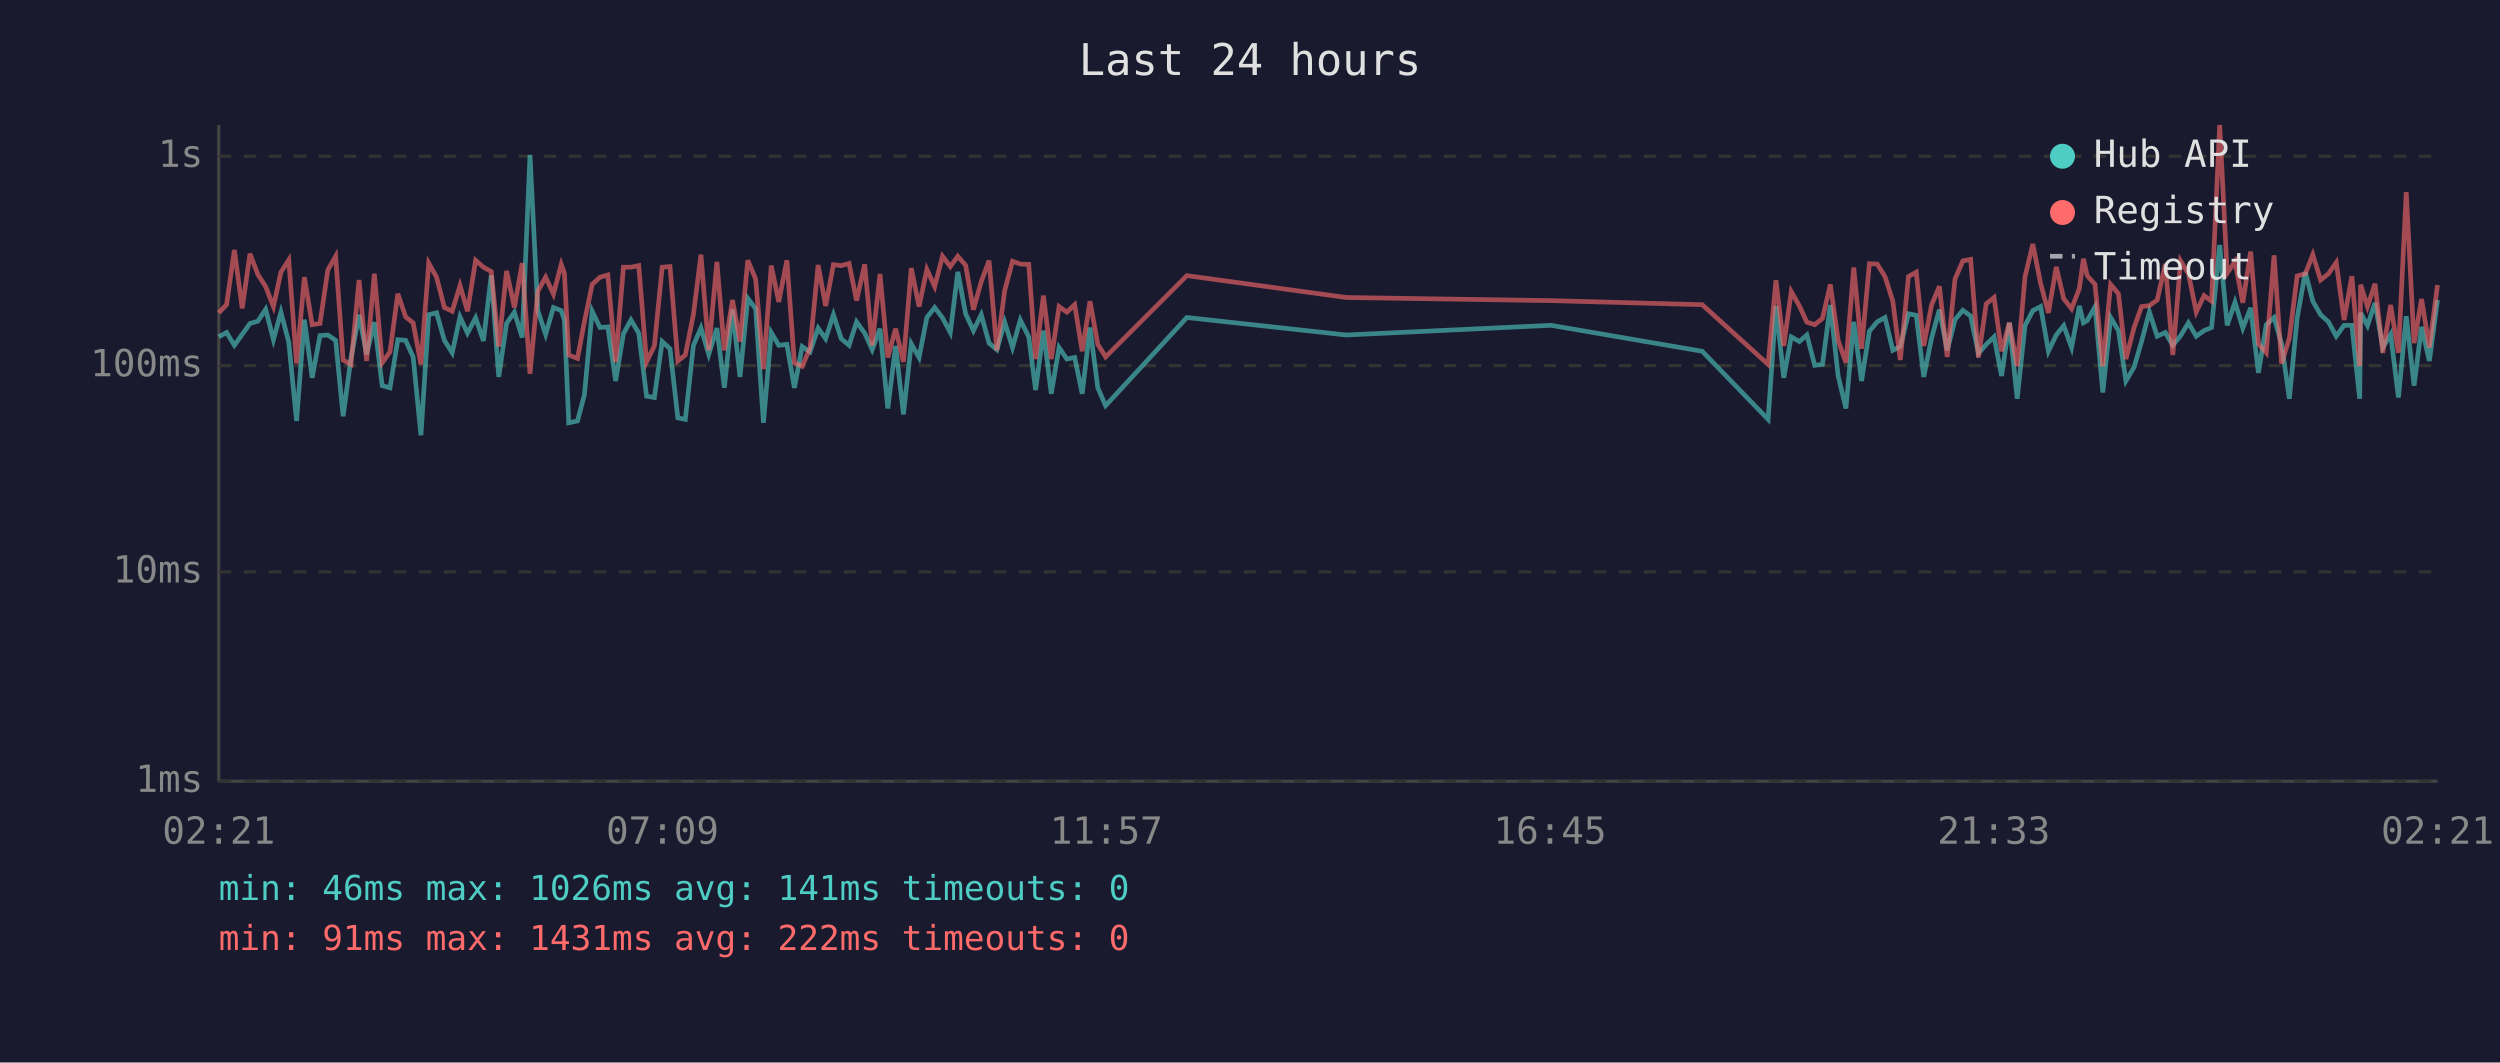
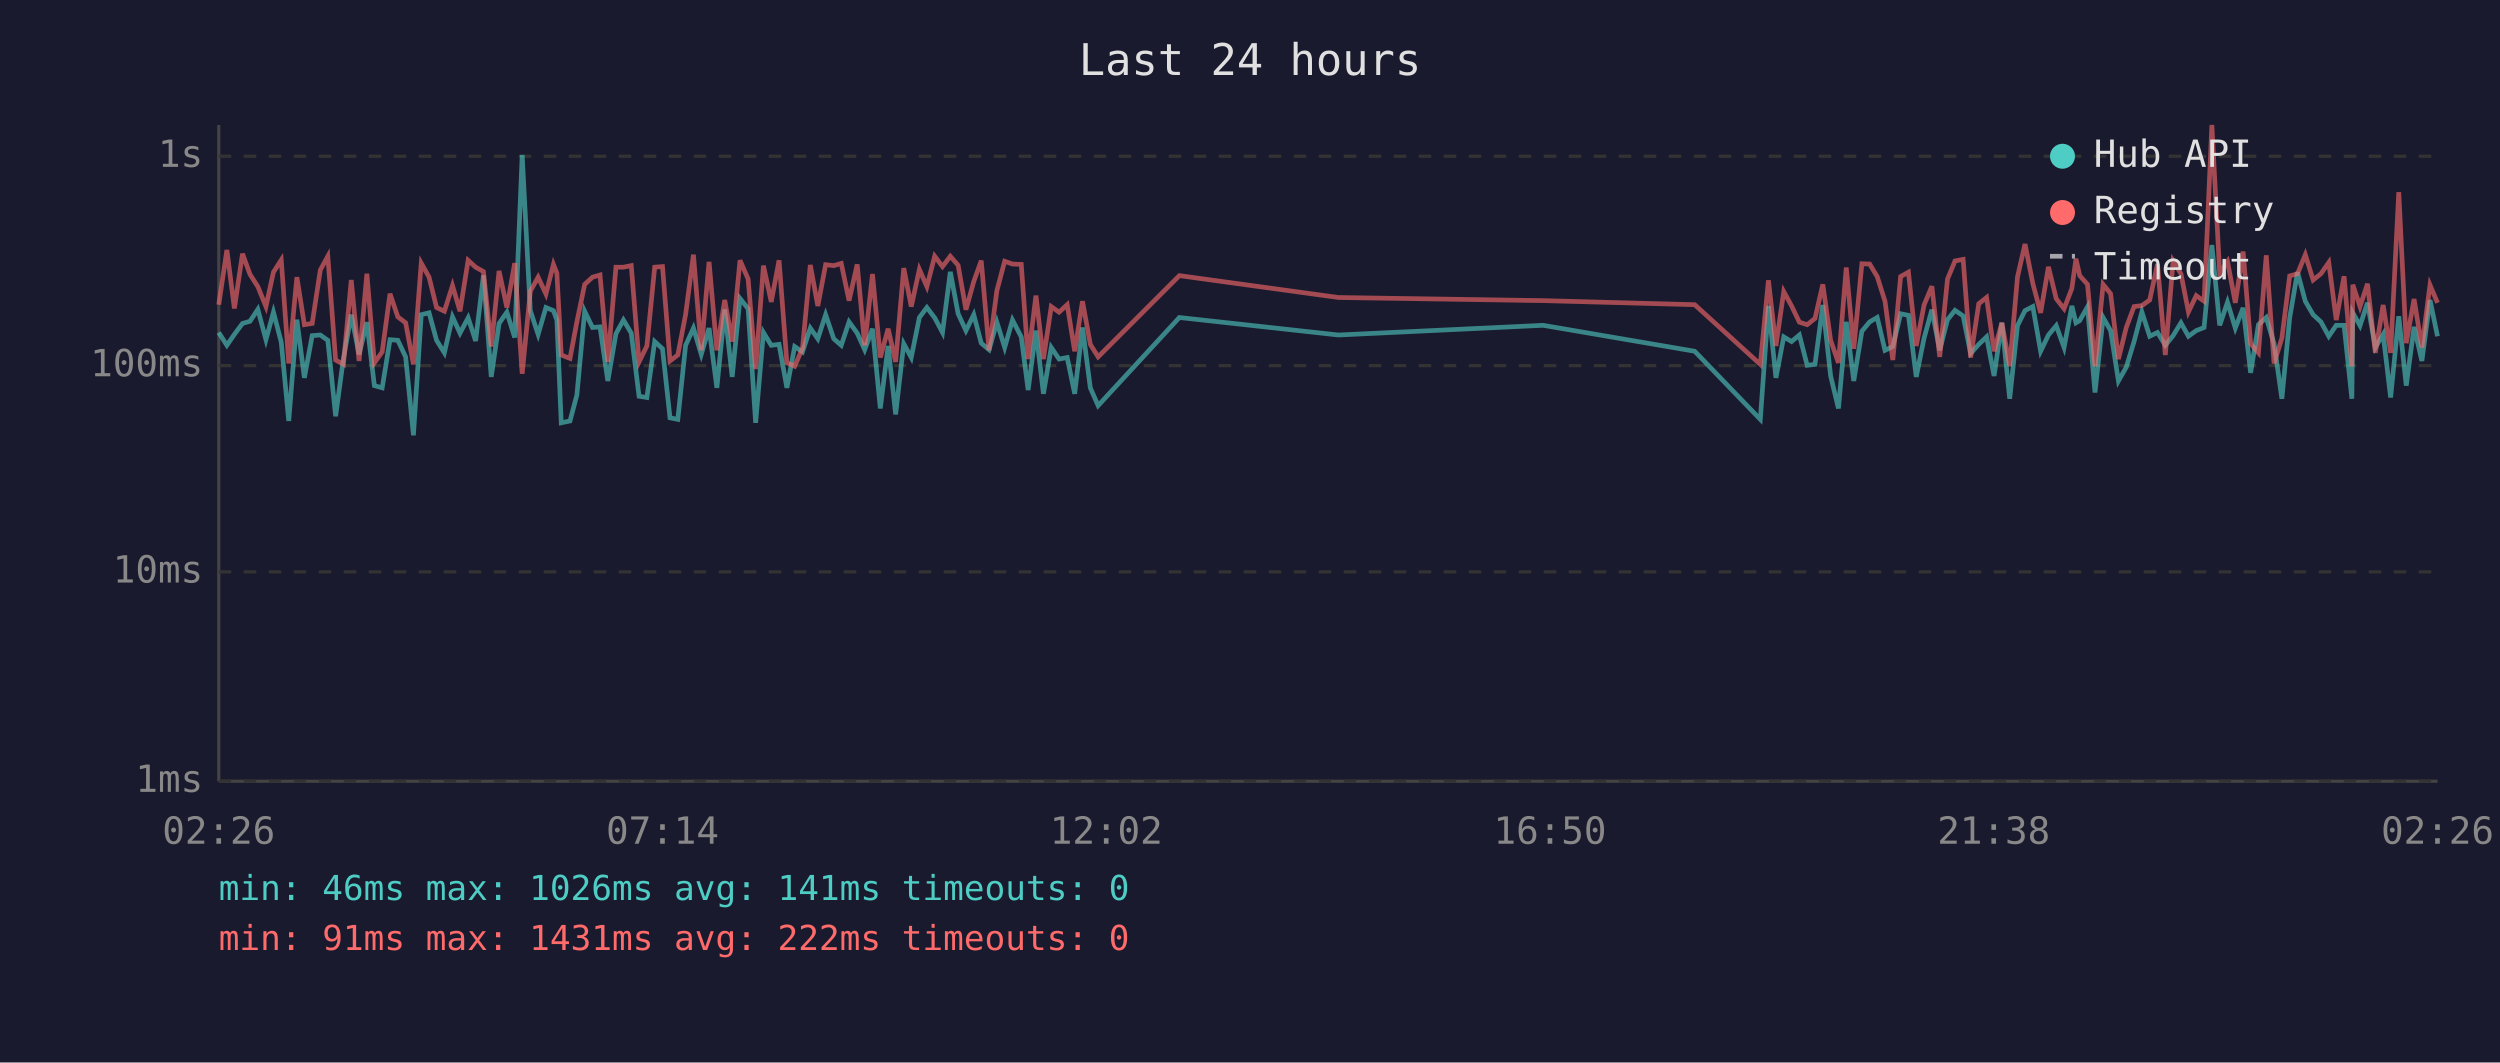
<svg xmlns="http://www.w3.org/2000/svg" viewBox="0 0 800 340" font-family="monospace" font-size="12">
  <rect width="800" height="340" fill="#1a1a2e" />
  <text x="400" y="24" fill="#e0e0e0" font-size="14" text-anchor="middle">Last 24 hours</text>
  <line x1="70" y1="40" x2="70" y2="250" stroke="#444" stroke-width="1" />
  <line x1="70" y1="250" x2="780" y2="250" stroke="#444" stroke-width="1" />
  <line x1="70" y1="250" x2="780" y2="250" stroke="#333" stroke-width="1" stroke-dasharray="4" />
  <text x="65" y="250" fill="#888" text-anchor="end" dominant-baseline="middle">1ms</text>
  <line x1="70" y1="183" x2="780" y2="183" stroke="#333" stroke-width="1" stroke-dasharray="4" />
  <text x="65" y="183" fill="#888" text-anchor="end" dominant-baseline="middle">10ms</text>
  <line x1="70" y1="117" x2="780" y2="117" stroke="#333" stroke-width="1" stroke-dasharray="4" />
  <text x="65" y="117" fill="#888" text-anchor="end" dominant-baseline="middle">100ms</text>
  <line x1="70" y1="50" x2="780" y2="50" stroke="#333" stroke-width="1" stroke-dasharray="4" />
  <text x="65" y="50" fill="#888" text-anchor="end" dominant-baseline="middle">1s</text>
-   <text x="70" y="270" fill="#888" text-anchor="middle">02:21</text>
-   <text x="212" y="270" fill="#888" text-anchor="middle">07:09</text>
-   <text x="354" y="270" fill="#888" text-anchor="middle">11:57</text>
-   <text x="496" y="270" fill="#888" text-anchor="middle">16:45</text>
-   <text x="638" y="270" fill="#888" text-anchor="middle">21:33</text>
-   <text x="780" y="270" fill="#888" text-anchor="middle">02:21</text>
-   <polyline points="70.0,107.8 72.5,106.4 75.0,110.5 77.5,107.0 80.0,103.5 82.5,102.8 85.0,99.0 87.5,108.7 89.9,99.9 92.4,109.5 94.9,134.7 97.4,102.3 99.9,120.9 102.4,107.4 104.9,107.2 107.4,108.9 109.8,133.2 112.3,114.7 114.9,100.7 117.3,113.4 119.8,103.1 122.3,123.4 124.8,124.1 127.3,108.7 129.8,108.9 132.2,114.2 134.7,139.3 137.2,100.7 139.7,100.1 142.2,108.9 144.7,112.9 147.2,101.4 149.6,106.6 152.2,101.7 154.7,109.1 157.2,88.1 159.6,120.6 162.1,103.5 164.6,99.9 167.1,108.0 169.6,49.6 172.1,99.4 174.6,107.0 177.1,98.4 179.6,99.4 180.6,102.4 182.0,135.3 184.8,134.7 187.0,126.4 189.5,99.6 192.0,104.8 194.5,104.6 197.0,121.9 199.5,106.8 201.9,102.4 204.4,106.6 206.9,126.8 209.4,127.2 211.9,109.3 214.4,111.6 216.9,133.7 219.3,134.2 221.9,110.5 224.3,105.0 226.8,113.4 229.4,105.0 231.8,124.1 234.4,99.0 236.8,120.6 239.3,95.5 241.8,98.8 244.3,135.3 246.8,106.4 249.2,110.5 251.8,110.2 254.2,124.1 256.7,110.9 259.2,112.6 261.8,105.0 264.2,108.4 266.7,100.7 269.2,108.4 271.7,110.5 274.1,103.0 276.7,106.6 279.1,111.9 281.6,105.2 284.1,130.7 286.6,110.7 289.1,132.6 291.6,110.0 294.1,114.4 296.6,101.6 299.1,98.4 301.6,101.7 304.1,106.4 306.5,87.0 309.0,100.4 311.5,105.8 314.0,100.7 316.5,109.8 319.0,111.9 321.5,103.1 324.0,111.2 326.5,102.4 329.2,107.8 331.4,124.8 333.9,105.8 336.4,126.0 338.9,111.2 341.4,114.9 343.9,114.4 346.3,126.0 348.8,104.8 351.3,124.1 353.8,129.8 379.8,101.6 430.8,107.2 496.3,104.1 544.7,112.4 565.8,134.2 568.3,97.9 570.8,120.9 573.2,107.8 575.8,109.3 578.2,107.2 580.7,116.9 583.2,116.6 585.7,97.6 588.2,120.3 590.7,130.7 593.2,103.0 595.7,121.9 598.2,106.0 600.7,103.0 603.2,101.6 605.7,112.1 608.1,110.9 610.7,100.4 613.2,100.9 615.6,120.6 618.1,108.2 620.6,99.1 623.1,112.1 625.6,102.3 628.1,99.3 630.6,101.1 633.1,113.1 635.6,110.2 638.1,107.8 640.5,120.3 643.0,103.3 645.5,127.6 648.0,104.2 650.5,99.4 653.0,98.1 655.5,112.4 658.0,107.2 660.4,104.2 662.9,111.2 665.4,97.9 666.7,103.3 667.9,102.6 670.4,98.2 672.9,125.6 675.4,101.6 677.9,105.8 680.3,121.9 682.9,117.5 685.3,109.3 687.8,99.8 690.3,107.6 692.9,106.4 695.3,110.5 697.8,107.4 700.3,103.3 702.8,107.6 705.3,105.8 707.7,104.8 710.3,78.4 712.7,104.1 715.2,96.7 717.7,105.0 720.2,98.5 722.7,119.3 725.2,103.9 727.7,101.6 730.1,110.0 732.6,127.6 735.1,101.7 737.7,87.1 740.1,96.4 742.6,100.7 745.1,103.0 747.6,107.6 750.1,104.1 752.6,104.1 755.1,127.6 755.4,100.1 757.6,104.2 760.0,96.9 762.5,111.2 765.0,107.0 767.5,127.2 770.0,101.2 772.5,123.4 774.9,104.6 777.4,115.5 780.0,96.0" fill="none" stroke="#4ecdc4" stroke-width="1.5" opacity="0.6" />
-   <polyline points="70.0,100.1 72.5,97.5 75.0,80.0 77.5,98.7 80.0,81.2 82.5,87.8 85.0,91.7 87.5,98.1 89.9,87.1 92.4,83.2 94.9,116.3 97.4,88.7 99.9,103.9 102.4,103.5 104.9,86.4 107.4,82.0 109.8,115.2 112.3,116.6 114.9,89.6 117.3,115.5 119.8,87.6 122.3,116.1 124.8,112.6 127.3,94.0 129.8,101.4 132.2,103.3 134.7,116.6 137.2,84.2 139.7,88.7 142.2,98.4 144.7,99.6 147.2,91.4 149.6,99.6 152.2,83.3 154.7,85.5 157.2,86.9 159.6,110.9 162.1,86.7 164.6,98.4 167.1,84.2 169.6,119.6 172.1,93.2 174.6,88.7 177.1,94.1 179.6,84.6 180.6,87.4 182.0,113.6 184.8,114.7 187.0,103.0 189.5,91.0 192.0,88.7 194.5,88.0 197.0,115.8 199.5,85.5 201.9,85.5 204.4,85.0 206.9,115.8 209.4,110.7 211.9,85.5 214.4,85.3 216.9,115.5 219.3,113.6 221.9,100.6 224.3,81.5 226.8,112.1 229.4,83.8 231.8,112.1 234.4,96.0 236.8,109.3 239.3,83.3 241.8,89.3 244.3,118.1 246.8,85.0 249.2,96.6 251.8,83.3 254.2,116.1 256.7,117.2 259.2,111.4 261.8,84.8 264.2,97.9 266.7,84.7 269.2,85.0 271.7,84.3 274.1,96.2 276.7,84.6 279.1,110.5 281.6,87.7 284.1,114.4 286.6,105.2 289.1,115.8 291.6,85.8 294.1,98.1 296.6,86.2 299.1,91.7 301.6,82.0 304.1,85.3 306.5,82.0 309.0,84.9 311.5,99.1 314.0,90.1 316.5,83.4 319.0,112.1 321.5,93.0 324.0,83.6 326.5,84.5 329.2,84.6 331.4,114.9 333.9,94.6 336.4,114.9 338.9,98.1 341.4,99.9 343.9,97.5 346.3,112.4 348.8,96.4 351.3,110.2 353.8,114.2 379.8,88.2 430.8,95.2 496.3,96.2 544.7,97.5 565.8,116.6 568.3,89.7 570.8,110.7 573.2,93.3 575.8,97.9 578.2,103.1 580.7,103.9 583.2,101.9 585.7,91.0 588.2,108.9 590.7,116.1 593.2,85.6 595.7,111.6 598.2,84.4 600.7,84.5 603.2,88.5 605.7,96.4 608.1,115.2 610.7,88.5 613.2,87.1 615.6,110.7 618.1,97.6 620.6,91.6 623.1,114.2 625.6,89.3 628.1,83.5 630.6,83.0 633.1,114.4 635.6,97.2 638.1,95.2 640.5,112.4 643.0,103.3 645.5,117.2 648.0,88.6 650.5,78.1 653.0,90.7 655.5,100.1 658.0,85.4 660.4,95.6 662.9,98.8 665.4,92.3 666.7,82.8 667.9,88.2 670.4,91.0 672.9,117.2 675.4,91.0 677.9,94.0 680.3,114.9 682.9,104.8 685.3,98.1 687.8,97.8 690.3,96.0 692.9,84.5 695.3,113.6 697.8,83.5 700.3,87.6 702.8,99.8 705.3,94.6 707.7,96.4 710.3,40.0 712.7,87.4 715.2,83.7 717.7,96.9 720.2,80.5 722.7,110.0 725.2,112.9 727.7,81.7 730.1,116.3 732.6,108.2 735.1,88.3 737.7,87.6 740.1,81.5 742.6,89.6 745.1,87.6 747.6,84.0 750.1,102.4 752.6,88.4 755.1,117.2 755.4,91.1 757.6,98.1 760.0,90.8 762.5,112.9 765.0,97.6 767.5,112.9 770.0,61.5 772.5,109.8 774.9,95.7 777.4,111.2 780.0,91.2" fill="none" stroke="#ff6b6b" stroke-width="1.5" opacity="0.6" />
+   <text x="70" y="270" fill="#888" text-anchor="middle">02:26</text>
+   <text x="212" y="270" fill="#888" text-anchor="middle">07:14</text>
+   <text x="354" y="270" fill="#888" text-anchor="middle">12:02</text>
+   <text x="496" y="270" fill="#888" text-anchor="middle">16:50</text>
+   <text x="638" y="270" fill="#888" text-anchor="middle">21:38</text>
+   <text x="780" y="270" fill="#888" text-anchor="middle">02:26</text>
+   <polyline points="70.0,106.4 72.6,110.5 75.0,107.0 77.6,103.5 80.0,102.8 82.5,99.0 85.1,108.7 87.5,99.9 90.0,109.5 92.4,134.7 95.0,102.3 97.4,120.9 99.9,107.4 102.5,107.2 104.9,108.9 107.4,133.2 109.9,114.7 112.4,100.7 114.9,113.4 117.4,103.1 119.8,123.4 122.3,124.1 124.8,108.7 127.3,108.9 129.8,114.2 132.3,139.3 134.8,100.7 137.3,100.1 139.7,108.9 142.2,112.9 144.8,101.4 147.2,106.6 149.8,101.7 152.2,109.1 154.7,88.1 157.2,120.6 159.7,103.5 162.2,99.9 164.7,108.0 167.1,49.6 169.7,99.4 172.2,107.0 174.7,98.4 177.1,99.4 178.2,102.4 179.6,135.3 182.4,134.7 184.6,126.4 187.1,99.6 189.6,104.8 192.0,104.6 194.5,121.9 197.1,106.8 199.5,102.4 202.0,106.6 204.5,126.8 207.0,127.2 209.5,109.3 212.0,111.6 214.4,133.7 216.9,134.2 219.4,110.5 221.9,105.0 224.4,113.4 226.9,105.0 229.4,124.1 231.9,99.0 234.3,120.6 236.8,95.5 239.4,98.8 241.8,135.3 244.3,106.4 246.8,110.5 249.3,110.2 251.8,124.1 254.3,110.9 256.8,112.6 259.3,105.0 261.7,108.4 264.2,100.7 266.8,108.4 269.2,110.5 271.7,103.0 274.3,106.6 276.7,111.9 279.2,105.2 281.7,130.7 284.2,110.7 286.6,132.6 289.2,110.0 291.6,114.4 294.2,101.6 296.6,98.4 299.1,101.7 301.6,106.4 304.1,87.0 306.6,100.4 309.1,105.8 311.6,100.7 314.0,109.8 316.5,111.9 319.0,103.1 321.5,111.2 324.0,102.4 326.8,107.8 329.0,124.8 331.5,105.8 333.9,126.0 336.4,111.2 338.9,114.9 341.5,114.4 343.9,126.0 346.4,104.8 348.9,124.1 351.4,129.8 377.4,101.6 428.3,107.2 493.8,104.1 542.3,112.4 563.3,134.2 565.9,97.9 568.3,120.9 570.8,107.8 573.3,109.3 575.8,107.2 578.3,116.9 580.8,116.6 583.3,97.6 585.8,120.3 588.3,130.7 590.8,103.0 593.2,121.9 595.8,106.0 598.3,103.0 600.7,101.6 603.2,112.1 605.7,110.9 608.2,100.4 610.7,100.9 613.2,120.6 615.7,108.2 618.2,99.1 620.7,112.1 623.2,102.3 625.6,99.3 628.2,101.1 630.6,113.1 633.2,110.2 635.7,107.8 638.1,120.3 640.6,103.3 643.1,127.6 645.6,104.2 648.0,99.4 650.5,98.1 653.0,112.4 655.5,107.2 658.0,104.2 660.5,111.2 663.0,97.9 664.3,103.3 665.5,102.6 668.0,98.2 670.4,125.6 673.0,101.6 675.4,105.8 677.9,121.9 680.4,117.5 682.9,109.3 685.4,99.8 687.9,107.6 690.4,106.4 692.9,110.5 695.4,107.4 697.9,103.3 700.3,107.6 702.8,105.8 705.3,104.8 707.8,78.4 710.3,104.1 712.8,96.7 715.3,105.0 717.8,98.5 720.2,119.3 722.7,103.9 725.2,101.6 727.7,110.0 730.2,127.6 732.7,101.7 735.2,87.1 737.7,96.4 740.2,100.7 742.7,103.0 745.2,107.6 747.6,104.1 750.1,104.1 752.6,127.6 752.9,100.1 755.2,104.2 757.6,96.9 760.1,111.2 762.6,107.0 765.0,127.2 767.6,101.2 770.0,123.4 772.5,104.6 775.0,115.5 777.6,96.0 780.0,107.6" fill="none" stroke="#4ecdc4" stroke-width="1.5" opacity="0.6" />
+   <polyline points="70.0,97.5 72.6,80.0 75.0,98.7 77.6,81.2 80.0,87.8 82.5,91.7 85.1,98.1 87.5,87.1 90.0,83.2 92.4,116.3 95.0,88.7 97.4,103.9 99.9,103.5 102.5,86.4 104.9,82.0 107.4,115.2 109.9,116.6 112.4,89.6 114.9,115.5 117.4,87.6 119.8,116.1 122.3,112.6 124.8,94.0 127.3,101.4 129.8,103.3 132.3,116.6 134.8,84.2 137.3,88.7 139.7,98.4 142.2,99.6 144.8,91.4 147.2,99.6 149.8,83.3 152.2,85.5 154.7,86.9 157.2,110.9 159.7,86.7 162.2,98.4 164.7,84.2 167.1,119.6 169.7,93.2 172.2,88.7 174.7,94.1 177.1,84.6 178.2,87.4 179.6,113.6 182.4,114.7 184.6,103.0 187.1,91.0 189.6,88.7 192.0,88.0 194.5,115.8 197.1,85.5 199.5,85.5 202.0,85.0 204.5,115.8 207.0,110.7 209.5,85.5 212.0,85.3 214.4,115.5 216.9,113.6 219.4,100.6 221.9,81.5 224.4,112.1 226.9,83.8 229.4,112.1 231.9,96.0 234.3,109.3 236.8,83.3 239.4,89.3 241.8,118.1 244.3,85.0 246.8,96.6 249.3,83.3 251.8,116.1 254.3,117.2 256.8,111.4 259.3,84.8 261.7,97.9 264.2,84.7 266.8,85.0 269.2,84.3 271.7,96.2 274.3,84.6 276.7,110.5 279.2,87.7 281.7,114.4 284.2,105.2 286.6,115.8 289.2,85.8 291.6,98.1 294.2,86.2 296.6,91.7 299.1,82.0 301.6,85.3 304.1,82.0 306.6,84.9 309.1,99.1 311.6,90.1 314.0,83.4 316.5,112.1 319.0,93.0 321.5,83.6 324.0,84.5 326.8,84.6 329.0,114.9 331.5,94.6 333.9,114.9 336.4,98.1 338.9,99.9 341.5,97.5 343.9,112.4 346.4,96.4 348.9,110.2 351.4,114.2 377.4,88.2 428.3,95.2 493.8,96.2 542.3,97.5 563.3,116.6 565.9,89.7 568.3,110.7 570.8,93.3 573.3,97.9 575.8,103.1 578.3,103.9 580.8,101.9 583.3,91.0 585.8,108.9 588.3,116.1 590.8,85.6 593.2,111.6 595.8,84.4 598.3,84.5 600.7,88.5 603.2,96.4 605.7,115.2 608.2,88.5 610.7,87.1 613.2,110.7 615.7,97.6 618.2,91.6 620.7,114.2 623.2,89.3 625.6,83.5 628.2,83.0 630.6,114.4 633.2,97.2 635.7,95.2 638.1,112.4 640.6,103.3 643.1,117.2 645.6,88.6 648.0,78.1 650.5,90.7 653.0,100.1 655.5,85.4 658.0,95.6 660.5,98.8 663.0,92.3 664.3,82.8 665.5,88.2 668.0,91.0 670.4,117.2 673.0,91.0 675.4,94.0 677.9,114.9 680.4,104.8 682.9,98.1 685.4,97.8 687.9,96.0 690.4,84.5 692.9,113.6 695.4,83.5 697.9,87.6 700.3,99.8 702.8,94.6 705.3,96.4 707.8,40.0 710.3,87.4 712.8,83.7 715.3,96.9 717.8,80.5 720.2,110.0 722.7,112.9 725.2,81.7 727.7,116.3 730.2,108.2 732.7,88.3 735.2,87.6 737.7,81.5 740.2,89.6 742.7,87.6 745.2,84.0 747.6,102.4 750.1,88.4 752.6,117.2 752.9,91.1 755.2,98.1 757.6,90.8 760.1,112.9 762.6,97.6 765.0,112.9 767.6,61.5 770.0,109.8 772.5,95.7 775.0,111.2 777.6,91.2 780.0,96.9" fill="none" stroke="#ff6b6b" stroke-width="1.5" opacity="0.6" />
  <circle cx="660" cy="50" r="4" fill="#4ecdc4" />
  <text x="670" y="50" fill="#e0e0e0" dominant-baseline="middle">Hub API</text>
  <circle cx="660" cy="68" r="4" fill="#ff6b6b" />
  <text x="670" y="68" fill="#e0e0e0" dominant-baseline="middle">Registry</text>
  <line x1="656" y1="82" x2="664" y2="82" stroke="#e0e0e0" stroke-width="1.5" stroke-dasharray="4,3" opacity="0.7" />
  <text x="670" y="86" fill="#e0e0e0" dominant-baseline="middle">Timeout</text>
  <text x="70" y="288" fill="#4ecdc4" font-size="11">min: 46ms  max: 1026ms  avg: 141ms  timeouts: 0</text>
  <text x="70" y="304" fill="#ff6b6b" font-size="11">min: 91ms  max: 1431ms  avg: 222ms  timeouts: 0</text>
</svg>
